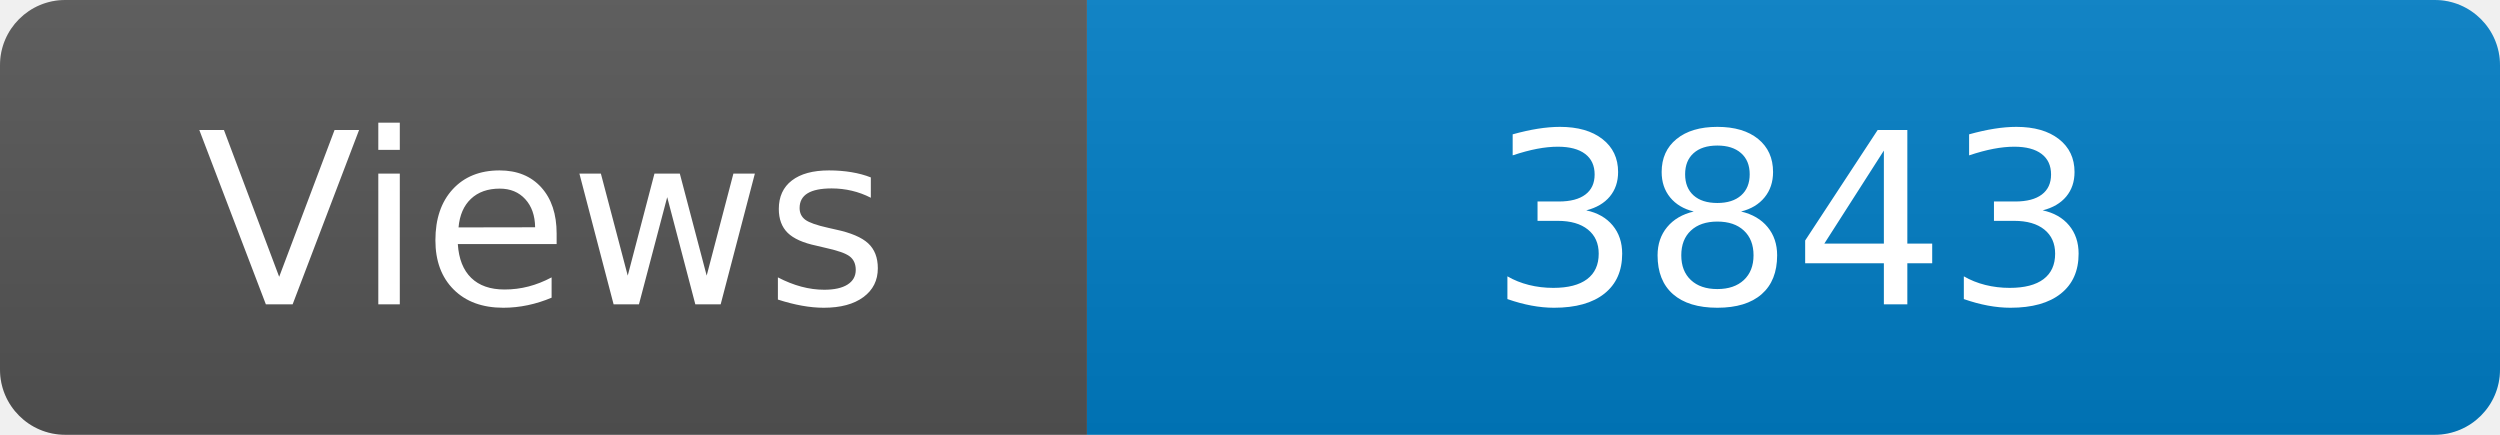
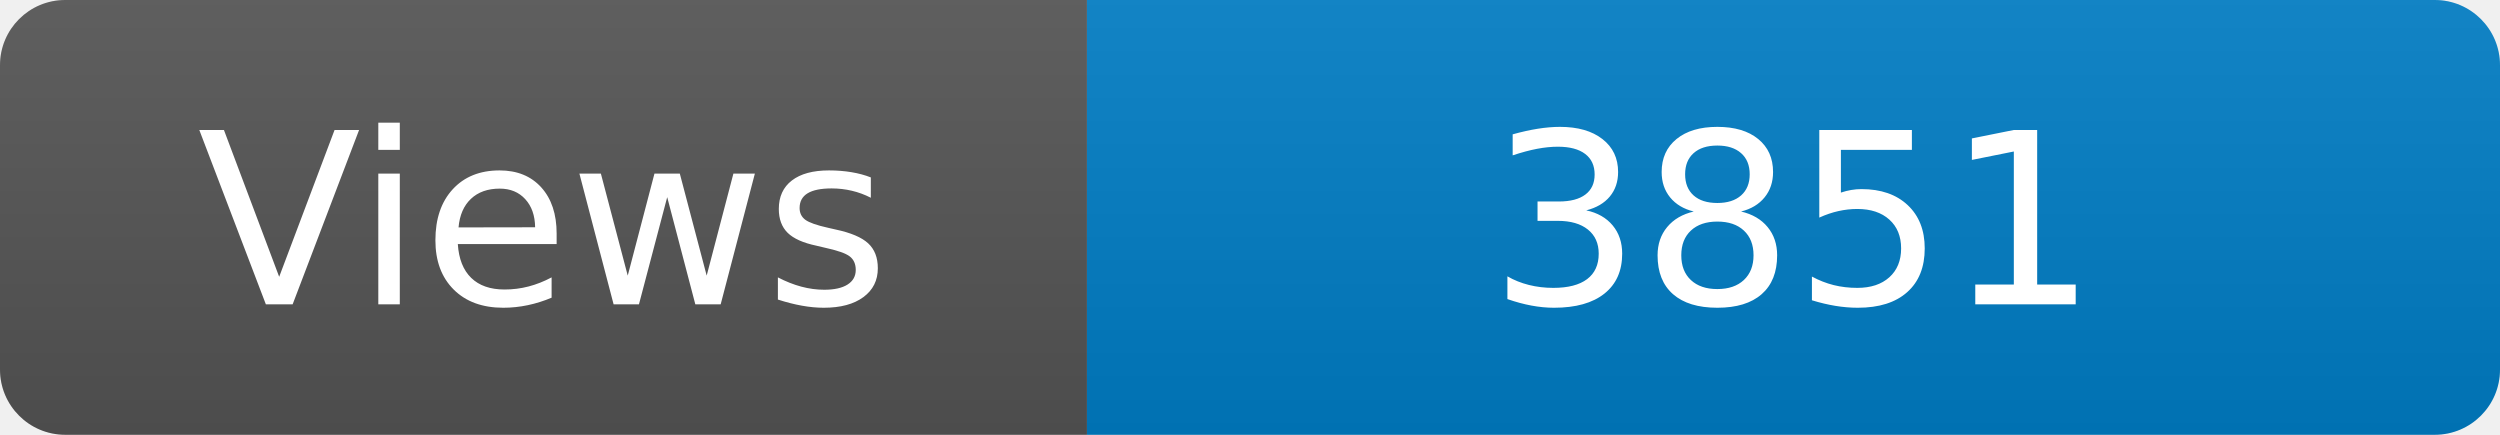
<svg xmlns="http://www.w3.org/2000/svg" width="115" height="20" role="img" aria-label="Maintained?: yes">
  <linearGradient id="s" x2="0" y2="100%">
    <stop offset="0" stop-color="#bbb" stop-opacity=".1" />
    <stop offset="1" stop-opacity=".1" />
  </linearGradient>
  <clipPath id="r">
    <rect width="115" height="20" rx="3" fill="#fff" />
  </clipPath>
  <g clip-path="url(#r)">
    <rect width="50" height="20" fill="#555" />
    <rect x="50" width="160" height="20" fill="#007ec6" />
    <rect width="115" height="20" fill="url(#s)" />
  </g>
  <g fill="#fff" text-anchor="middle" font-family="Verdana,Geneva,DejaVu Sans,sans-serif" font-size="110">
    <text x="250" y="140" transform="scale(.1)" fill="#fff">Views</text>
-     <text x="825" y="140" transform="scale(.1)" fill="#fff">3843</text>
+     <text x="825" y="140" transform="scale(.1)" fill="#fff">3851</text>
  </g>
</svg>
